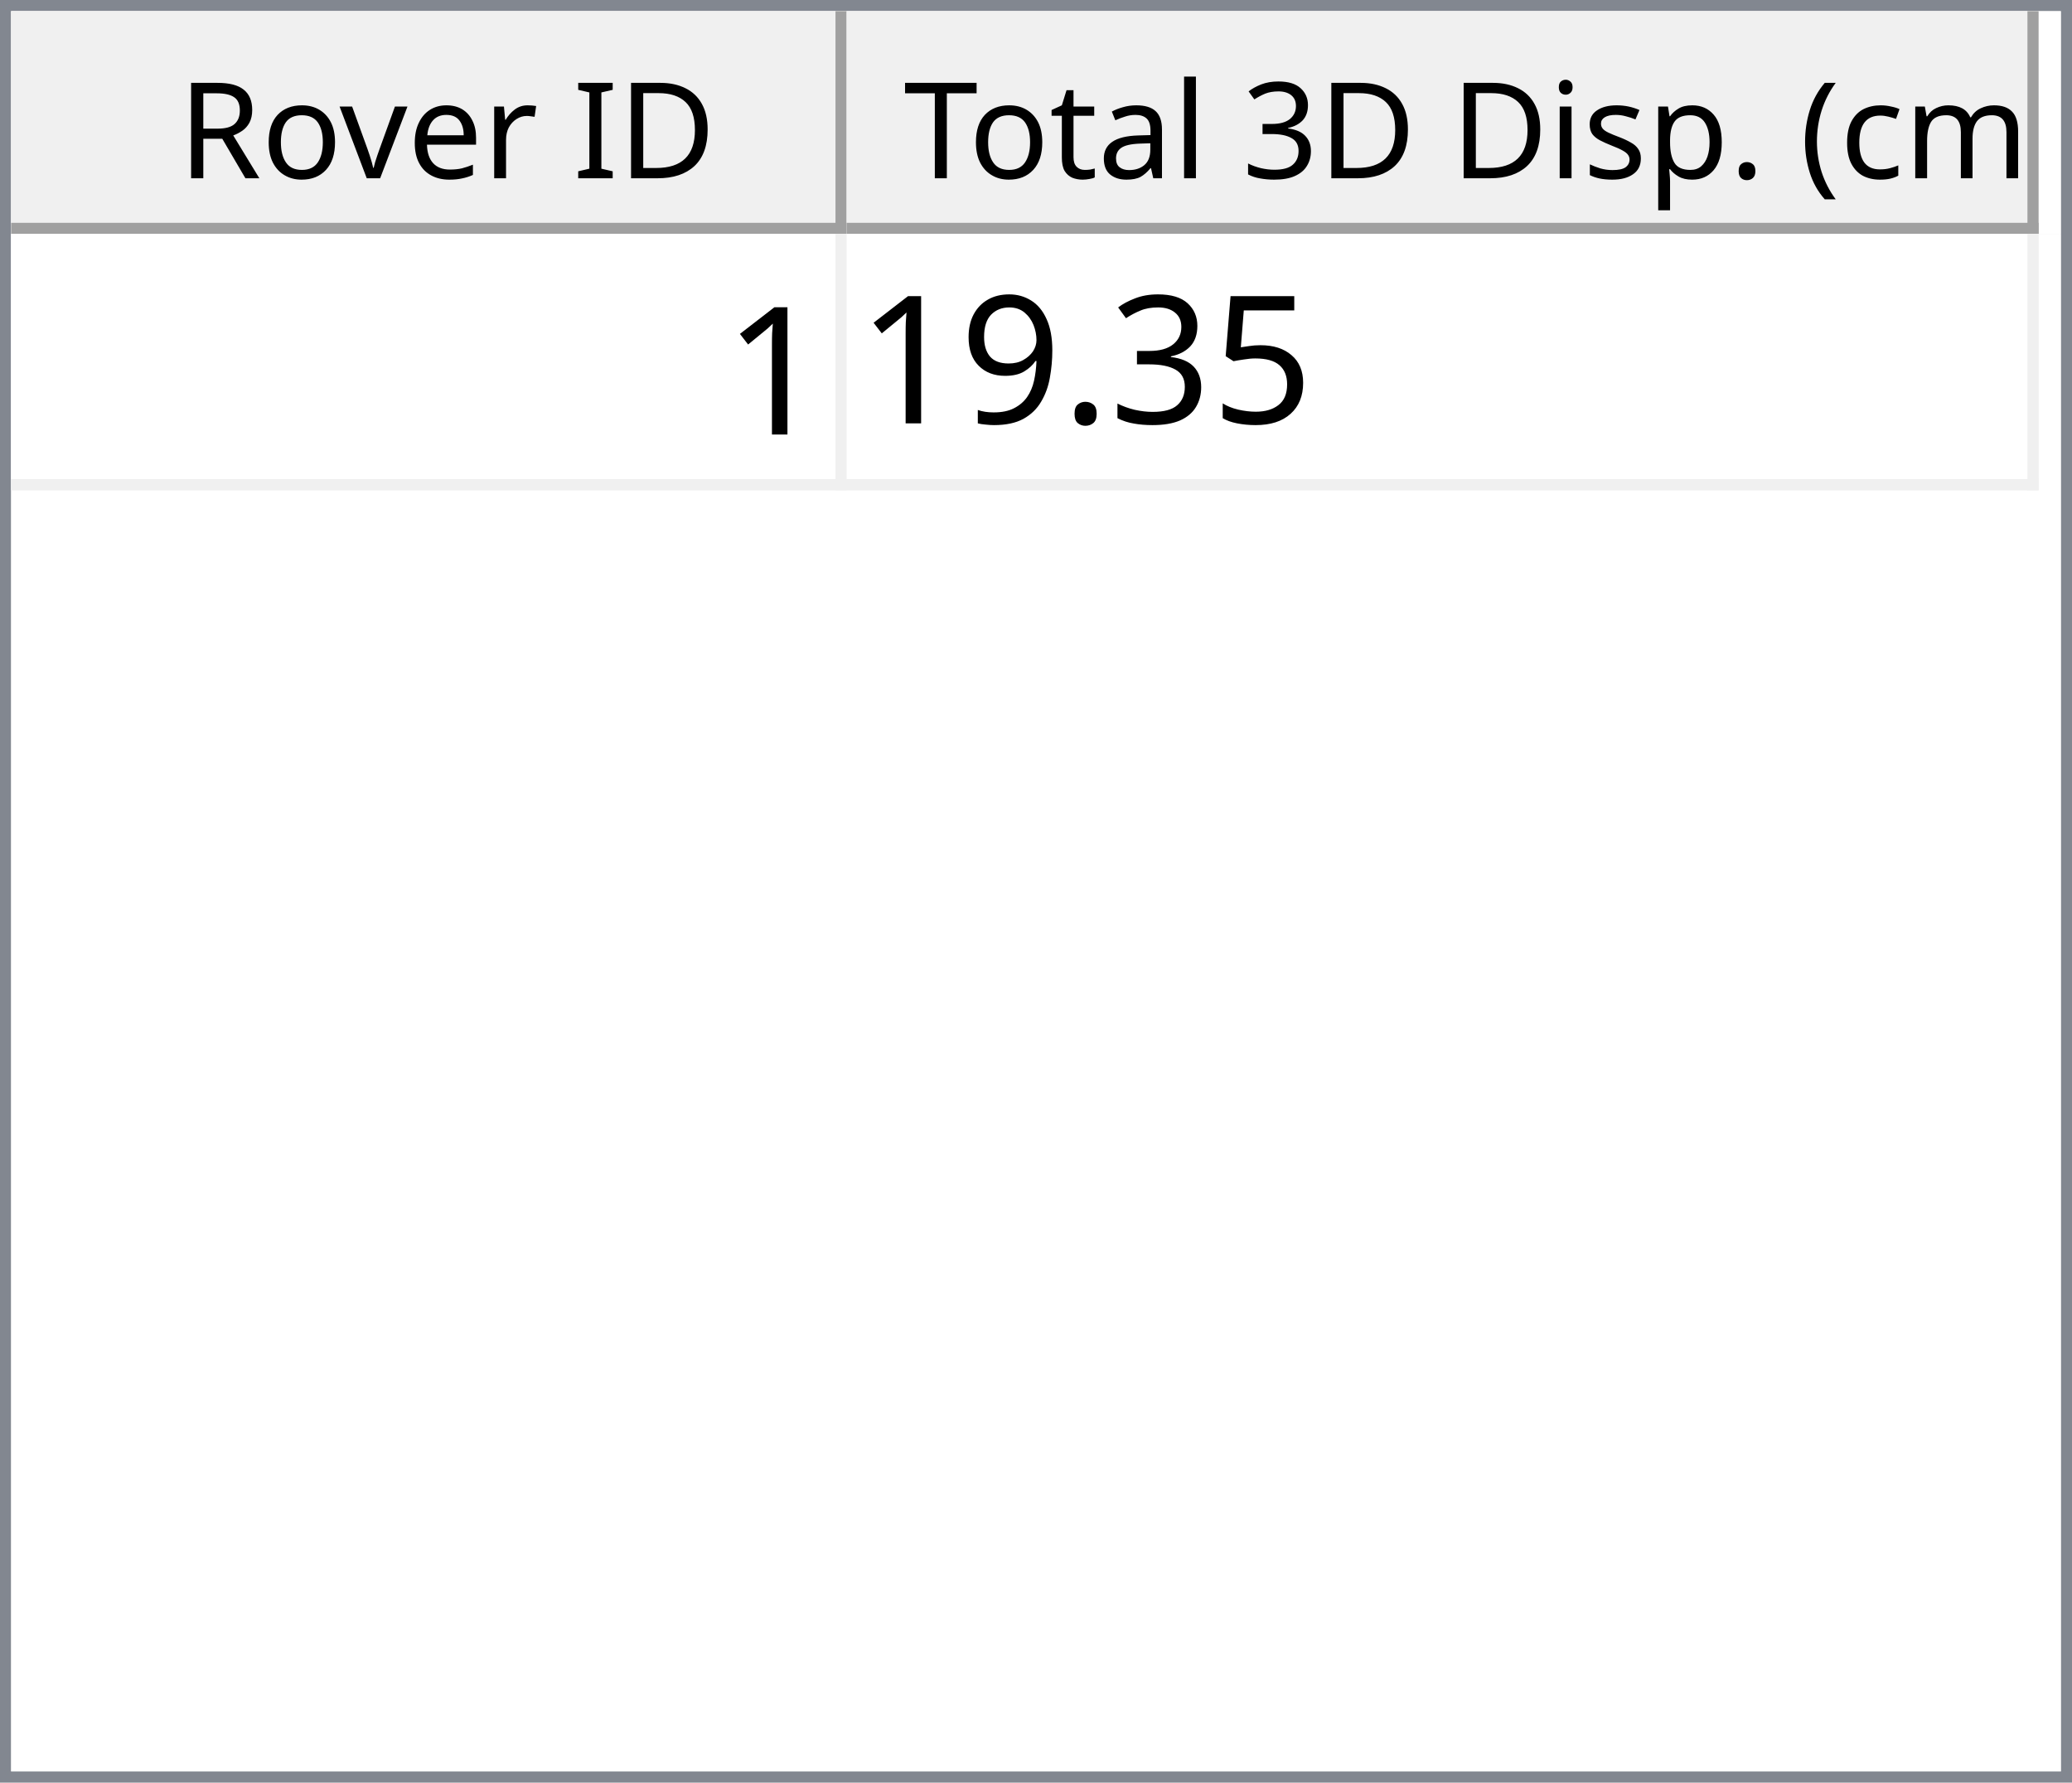
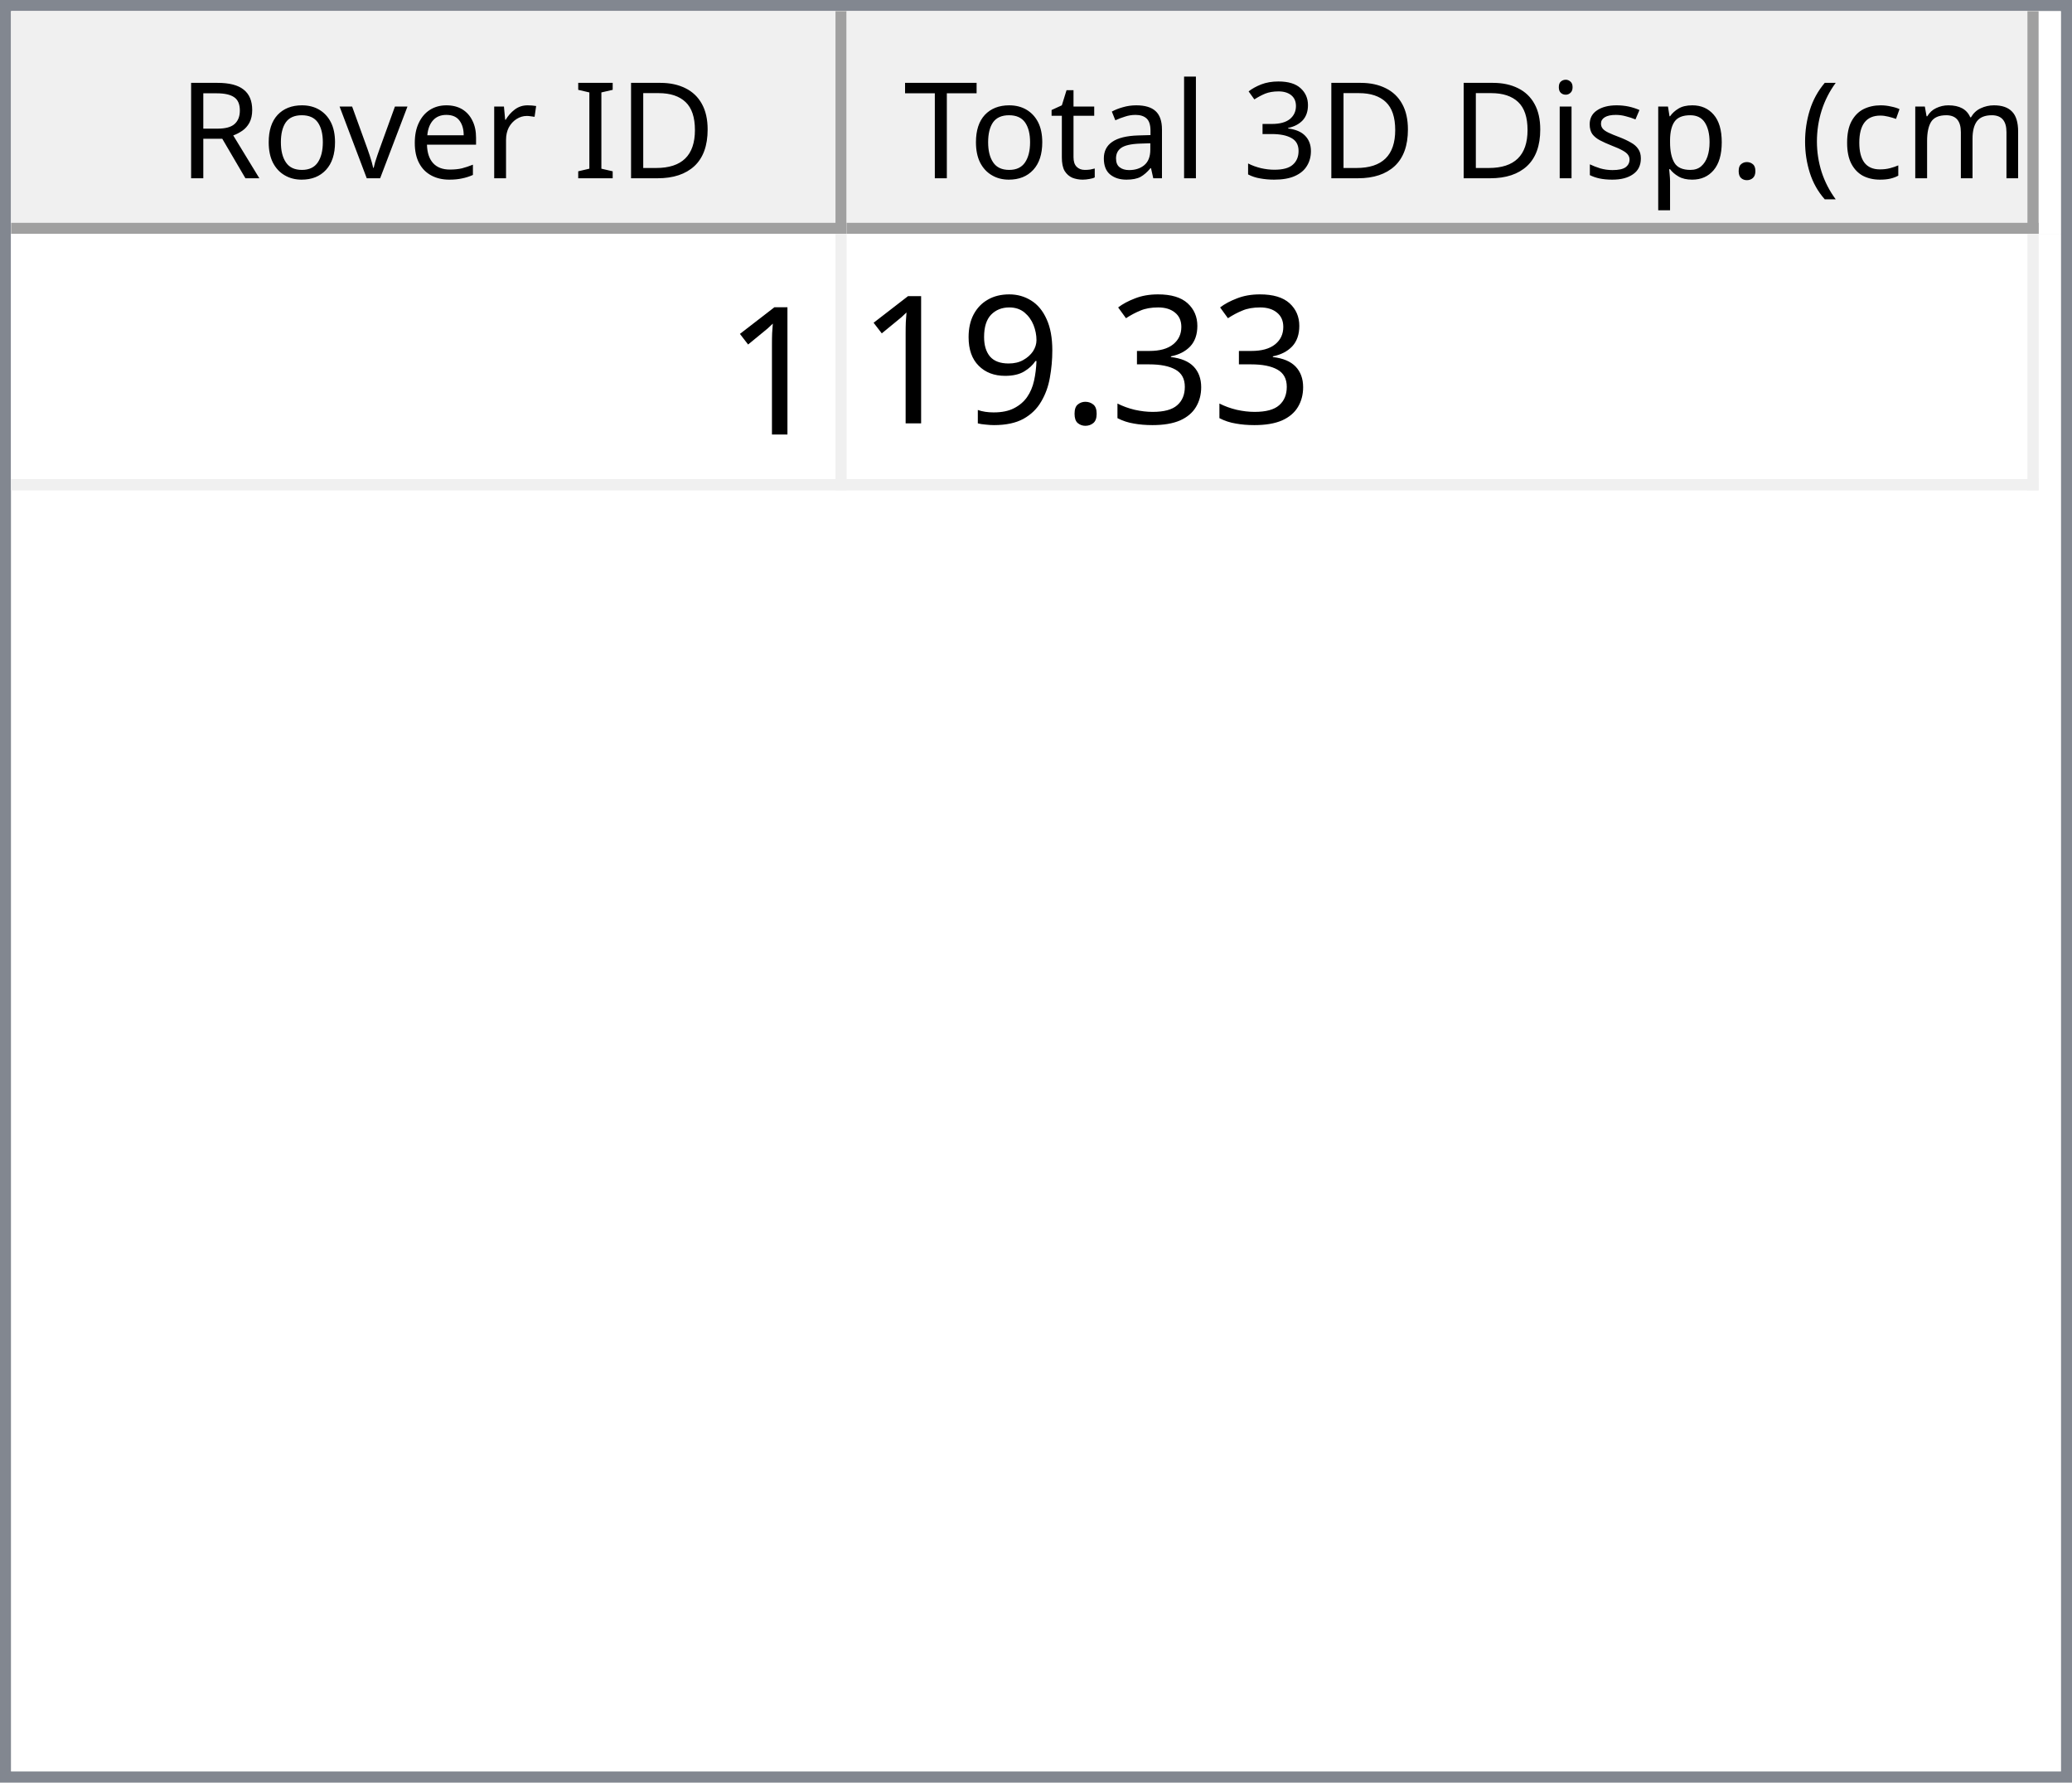
<svg xmlns="http://www.w3.org/2000/svg" style="fill-opacity:1; color-rendering:auto; color-interpolation:auto; text-rendering:auto; stroke:black; stroke-linecap:square; stroke-miterlimit:10; shape-rendering:auto; stroke-opacity:1; fill:black; stroke-dasharray:none; font-weight:normal; stroke-width:1; font-family:'Dialog'; font-style:normal; stroke-linejoin:miter; font-size:12px; stroke-dashoffset:0; image-rendering:auto;" width="186" height="160">
  <defs id="genericDefs" />
  <g>
    <defs id="defs1">
      <clipPath clipPathUnits="userSpaceOnUse" id="clipPath1">
        <path d="M0 0 L186 0 L186 160 L0 160 L0 0 Z" />
      </clipPath>
      <clipPath clipPathUnits="userSpaceOnUse" id="clipPath2">
        <path d="M0 0 L0 160 L186 160 L186 0 Z" />
      </clipPath>
      <clipPath clipPathUnits="userSpaceOnUse" id="clipPath3">
        <path d="M0 0 L0 20 L184 20 L184 0 Z" />
      </clipPath>
      <clipPath clipPathUnits="userSpaceOnUse" id="clipPath4">
        <path d="M0 0 L0 20 L75 20 L75 0 Z" />
      </clipPath>
      <clipPath clipPathUnits="userSpaceOnUse" id="clipPath5">
        <path d="M1 1 L1 19 L74 19 L74 1 Z" />
      </clipPath>
      <clipPath clipPathUnits="userSpaceOnUse" id="clipPath6">
        <path d="M0 0 L0 18 L73 18 L73 0 Z" />
      </clipPath>
      <clipPath clipPathUnits="userSpaceOnUse" id="clipPath7">
        <path d="M-0.5 -0.5 L-0.5 19.5 L74.5 19.5 L74.5 -0.5 Z" />
      </clipPath>
      <clipPath clipPathUnits="userSpaceOnUse" id="clipPath8">
        <path d="M0 0 L0 20 L107 20 L107 0 Z" />
      </clipPath>
      <clipPath clipPathUnits="userSpaceOnUse" id="clipPath9">
        <path d="M1 1 L1 19 L106 19 L106 1 Z" />
      </clipPath>
      <clipPath clipPathUnits="userSpaceOnUse" id="clipPath10">
        <path d="M0 0 L0 18 L105 18 L105 0 Z" />
      </clipPath>
      <clipPath clipPathUnits="userSpaceOnUse" id="clipPath11">
        <path d="M-0.5 -0.5 L-0.5 19.5 L106.5 19.5 L106.5 -0.5 Z" />
      </clipPath>
      <clipPath clipPathUnits="userSpaceOnUse" id="clipPath12">
        <path d="M0 0 L0 138 L184 138 L184 0 Z" />
      </clipPath>
      <clipPath clipPathUnits="userSpaceOnUse" id="clipPath13">
        <path d="M0 0 L0 23 L182 23 L182 0 Z" />
      </clipPath>
      <clipPath clipPathUnits="userSpaceOnUse" id="clipPath14">
        <path d="M-0.5 -0.5 L-0.5 22.5 L181.5 22.5 L181.5 -0.5 Z" />
      </clipPath>
      <clipPath clipPathUnits="userSpaceOnUse" id="clipPath15">
        <path d="M0 0 L0 22 L74 22 L74 0 Z" />
      </clipPath>
      <clipPath clipPathUnits="userSpaceOnUse" id="clipPath16">
        <path d="M0 0 L0 22 L106 22 L106 0 Z" />
      </clipPath>
      <font horiz-adv-x="64.551" id="font1">
        <font-face ascent="107.91" descent="25.098" units-per-em="100" style="font-style:normal; font-family:Segoe UI; font-weight:normal;" />
        <missing-glyph horiz-adv-x="64.551" d="M8.109 0 L8.109 68.266 L56.453 68.266 L56.453 0 L8.109 0 ZM15.328 7.234 L49.219 7.234 L49.219 61.031 L15.328 61.031 L15.328 7.234 Z" />
        <glyph unicode="D" horiz-adv-x="70.117" d="M9.188 0 L9.188 70.016 L28.516 70.016 Q65.531 70.016 65.531 35.891 Q65.531 19.672 55.25 9.836 Q44.969 0 27.734 0 L9.188 0 ZM17.391 62.594 L17.391 7.422 L27.828 7.422 Q41.609 7.422 49.273 14.797 Q56.938 22.172 56.938 35.688 Q56.938 62.594 28.328 62.594 L17.391 62.594 Z" />
        <glyph unicode="I" horiz-adv-x="26.611" d="M17.391 0 L9.188 0 L9.188 70.016 L17.391 70.016 L17.391 0 Z" />
        <glyph unicode=" " horiz-adv-x="27.393" d="" />
        <glyph unicode="r" horiz-adv-x="34.766" d="M34.188 41.891 Q32.078 43.5 28.125 43.5 Q23 43.5 19.555 38.672 Q16.109 33.844 16.109 25.484 L16.109 0 L8.109 0 L8.109 50 L16.109 50 L16.109 39.703 L16.312 39.703 Q18.016 44.969 21.531 47.922 Q25.047 50.875 29.391 50.875 Q32.516 50.875 34.188 50.203 L34.188 41.891 Z" />
        <glyph unicode="e" horiz-adv-x="52.295" d="M48.297 23 L12.984 23 Q13.188 14.656 17.484 10.109 Q21.781 5.562 29.297 5.562 Q37.75 5.562 44.828 11.141 L44.828 3.609 Q38.234 -1.172 27.391 -1.172 Q16.797 -1.172 10.742 5.641 Q4.688 12.453 4.688 24.812 Q4.688 36.469 11.305 43.82 Q17.922 51.172 27.734 51.172 Q37.547 51.172 42.922 44.828 Q48.297 38.484 48.297 27.203 L48.297 23 ZM40.094 29.781 Q40.047 36.719 36.75 40.578 Q33.453 44.438 27.594 44.438 Q21.922 44.438 17.969 40.383 Q14.016 36.328 13.094 29.781 L40.094 29.781 Z" />
        <glyph unicode="v" horiz-adv-x="47.9" d="M47.406 50 L27.484 0 L19.625 0 L0.688 50 L9.469 50 L22.172 13.672 Q23.578 9.672 23.922 6.688 L24.125 6.688 Q24.609 10.453 25.688 13.484 L38.969 50 L47.406 50 Z" />
        <glyph unicode="o" horiz-adv-x="58.594" d="M29 -1.172 Q17.922 -1.172 11.305 5.836 Q4.688 12.844 4.688 24.422 Q4.688 37.016 11.57 44.094 Q18.453 51.172 30.172 51.172 Q41.359 51.172 47.633 44.289 Q53.906 37.406 53.906 25.203 Q53.906 13.234 47.141 6.031 Q40.375 -1.172 29 -1.172 ZM29.594 44.438 Q21.875 44.438 17.383 39.188 Q12.891 33.938 12.891 24.703 Q12.891 15.828 17.43 10.695 Q21.969 5.562 29.594 5.562 Q37.359 5.562 41.531 10.594 Q45.703 15.625 45.703 24.906 Q45.703 34.281 41.531 39.359 Q37.359 44.438 29.594 44.438 Z" />
        <glyph unicode="R" horiz-adv-x="59.814" d="M59.375 0 L49.609 0 L37.891 19.625 Q36.281 22.359 34.766 24.289 Q33.25 26.219 31.664 27.438 Q30.078 28.656 28.25 29.219 Q26.422 29.781 24.125 29.781 L17.391 29.781 L17.391 0 L9.188 0 L9.188 70.016 L30.078 70.016 Q34.672 70.016 38.555 68.867 Q42.438 67.719 45.289 65.375 Q48.141 63.031 49.758 59.547 Q51.375 56.062 51.375 51.375 Q51.375 47.703 50.273 44.656 Q49.172 41.609 47.148 39.211 Q45.125 36.812 42.266 35.133 Q39.406 33.453 35.844 32.516 L35.844 32.328 Q37.594 31.547 38.891 30.547 Q40.188 29.547 41.359 28.18 Q42.531 26.812 43.68 25.078 Q44.828 23.344 46.234 21.047 L59.375 0 ZM17.391 62.594 L17.391 37.203 L28.516 37.203 Q31.594 37.203 34.203 38.133 Q36.812 39.062 38.719 40.797 Q40.625 42.531 41.703 45.047 Q42.781 47.562 42.781 50.688 Q42.781 56.297 39.141 59.445 Q35.5 62.594 28.609 62.594 L17.391 62.594 Z" />
        <glyph unicode=")" horiz-adv-x="30.176" d="M8.297 -15.922 L1.172 -15.922 Q16.406 2.344 16.406 26.812 Q16.406 51.469 1.078 70.016 L8.297 70.016 Q23.531 52.156 23.531 26.703 Q23.531 1.375 8.297 -15.922 Z" />
        <glyph unicode="m" horiz-adv-x="86.133" d="M79.109 0 L71.094 0 L71.094 28.719 Q71.094 37.016 68.531 40.727 Q65.969 44.438 59.906 44.438 Q54.781 44.438 51.195 39.75 Q47.609 35.062 47.609 28.516 L47.609 0 L39.594 0 L39.594 29.688 Q39.594 44.438 28.219 44.438 Q22.953 44.438 19.531 40.016 Q16.109 35.594 16.109 28.516 L16.109 0 L8.109 0 L8.109 50 L16.109 50 L16.109 42.094 L16.312 42.094 Q21.625 51.172 31.844 51.172 Q36.969 51.172 40.773 48.312 Q44.578 45.453 46 40.828 Q51.562 51.172 62.594 51.172 Q79.109 51.172 79.109 30.812 L79.109 0 Z" />
        <glyph unicode="c" horiz-adv-x="46.191" d="M42.188 2.297 Q36.422 -1.172 28.516 -1.172 Q17.828 -1.172 11.258 5.789 Q4.688 12.75 4.688 23.828 Q4.688 36.188 11.766 43.68 Q18.844 51.172 30.672 51.172 Q37.25 51.172 42.281 48.734 L42.281 40.531 Q36.719 44.438 30.375 44.438 Q22.703 44.438 17.797 38.945 Q12.891 33.453 12.891 24.516 Q12.891 15.719 17.508 10.641 Q22.125 5.562 29.891 5.562 Q36.422 5.562 42.188 9.906 L42.188 2.297 Z" />
        <glyph unicode="(" horiz-adv-x="30.176" d="M29.109 -15.922 L21.969 -15.922 Q6.844 1.375 6.844 26.703 Q6.844 52.156 21.969 70.016 L29.203 70.016 Q13.875 51.469 13.875 26.812 Q13.875 2.344 29.109 -15.922 Z" />
        <glyph unicode="." horiz-adv-x="21.68" d="M10.891 -1.078 Q8.641 -1.078 7.055 0.539 Q5.469 2.156 5.469 4.391 Q5.469 6.641 7.055 8.273 Q8.641 9.906 10.891 9.906 Q13.188 9.906 14.797 8.273 Q16.406 6.641 16.406 4.391 Q16.406 2.156 14.797 0.539 Q13.188 -1.078 10.891 -1.078 Z" />
        <glyph unicode="p" horiz-adv-x="58.789" d="M16.312 7.234 L16.109 7.234 L16.109 -23 L8.109 -23 L8.109 50 L16.109 50 L16.109 41.219 L16.312 41.219 Q22.219 51.172 33.594 51.172 Q43.266 51.172 48.688 44.461 Q54.109 37.75 54.109 26.469 Q54.109 13.922 48 6.375 Q41.891 -1.172 31.297 -1.172 Q21.578 -1.172 16.312 7.234 ZM16.109 27.391 L16.109 20.406 Q16.109 14.203 20.141 9.883 Q24.172 5.562 30.375 5.562 Q37.641 5.562 41.773 11.133 Q45.906 16.703 45.906 26.609 Q45.906 34.969 42.047 39.703 Q38.188 44.438 31.594 44.438 Q24.609 44.438 20.359 39.578 Q16.109 34.719 16.109 27.391 Z" />
        <glyph unicode="s" horiz-adv-x="42.432" d="M5.078 1.812 L5.078 10.406 Q11.625 5.562 19.484 5.562 Q30.031 5.562 30.031 12.594 Q30.031 14.594 29.125 15.992 Q28.219 17.391 26.68 18.461 Q25.141 19.531 23.07 20.383 Q21 21.234 18.609 22.172 Q15.281 23.484 12.766 24.828 Q10.25 26.172 8.57 27.859 Q6.891 29.547 6.031 31.695 Q5.172 33.844 5.172 36.719 Q5.172 40.234 6.789 42.945 Q8.406 45.656 11.086 47.484 Q13.766 49.312 17.211 50.242 Q20.656 51.172 24.312 51.172 Q30.812 51.172 35.938 48.922 L35.938 40.828 Q30.422 44.438 23.25 44.438 Q21 44.438 19.195 43.922 Q17.391 43.406 16.094 42.477 Q14.797 41.547 14.086 40.258 Q13.375 38.969 13.375 37.406 Q13.375 35.453 14.086 34.133 Q14.797 32.812 16.164 31.789 Q17.531 30.766 19.484 29.938 Q21.438 29.109 23.922 28.125 Q27.25 26.859 29.883 25.516 Q32.516 24.172 34.375 22.484 Q36.234 20.797 37.234 18.602 Q38.234 16.406 38.234 13.375 Q38.234 9.672 36.602 6.938 Q34.969 4.203 32.234 2.398 Q29.5 0.594 25.93 -0.289 Q22.359 -1.172 18.453 -1.172 Q10.75 -1.172 5.078 1.812 Z" />
        <glyph unicode="i" horiz-adv-x="24.219" d="M12.203 62.703 Q10.062 62.703 8.547 64.164 Q7.031 65.625 7.031 67.875 Q7.031 70.125 8.547 71.609 Q10.062 73.094 12.203 73.094 Q14.406 73.094 15.945 71.609 Q17.484 70.125 17.484 67.875 Q17.484 65.719 15.945 64.211 Q14.406 62.703 12.203 62.703 ZM16.109 0 L8.109 0 L8.109 50 L16.109 50 L16.109 0 Z" />
        <glyph unicode="3" horiz-adv-x="53.906" d="M46.531 19.828 Q46.531 15.094 44.75 11.211 Q42.969 7.328 39.719 4.57 Q36.469 1.812 31.93 0.297 Q27.391 -1.219 21.922 -1.219 Q11.922 -1.219 6 2.594 L6 11.188 Q13.094 5.609 22.219 5.609 Q25.875 5.609 28.828 6.539 Q31.781 7.469 33.906 9.227 Q36.031 10.984 37.18 13.477 Q38.328 15.969 38.328 19.094 Q38.328 32.812 18.797 32.812 L12.984 32.812 L12.984 39.594 L18.5 39.594 Q35.797 39.594 35.797 52.484 Q35.797 64.406 22.609 64.406 Q15.188 64.406 8.688 59.422 L8.688 67.188 Q15.375 71.188 24.609 71.188 Q29 71.188 32.57 69.969 Q36.141 68.75 38.68 66.555 Q41.219 64.359 42.609 61.281 Q44 58.203 44 54.5 Q44 40.672 30.031 36.719 L30.031 36.531 Q33.594 36.141 36.625 34.797 Q39.656 33.453 41.852 31.305 Q44.047 29.156 45.289 26.25 Q46.531 23.344 46.531 19.828 Z" />
        <glyph unicode="l" horiz-adv-x="24.219" d="M16.109 0 L8.109 0 L8.109 74.031 L16.109 74.031 L16.109 0 Z" />
        <glyph unicode="a" horiz-adv-x="50.879" d="M43.891 0 L35.891 0 L35.891 7.812 L35.688 7.812 Q30.469 -1.172 20.312 -1.172 Q12.844 -1.172 8.617 2.781 Q4.391 6.734 4.391 13.281 Q4.391 27.297 20.906 29.594 L35.891 31.688 Q35.891 44.438 25.594 44.438 Q16.547 44.438 9.281 38.281 L9.281 46.484 Q16.656 51.172 26.266 51.172 Q43.891 51.172 43.891 32.516 L43.891 0 ZM35.891 25.297 L23.828 23.641 Q18.266 22.859 15.43 20.875 Q12.594 18.891 12.594 13.875 Q12.594 10.203 15.211 7.883 Q17.828 5.562 22.172 5.562 Q28.125 5.562 32.008 9.742 Q35.891 13.922 35.891 20.312 L35.891 25.297 Z" />
        <glyph unicode="t" horiz-adv-x="33.887" d="M31.297 0.484 Q28.469 -1.078 23.828 -1.078 Q10.688 -1.078 10.688 13.578 L10.688 43.172 L2.094 43.172 L2.094 50 L10.688 50 L10.688 62.203 L18.703 64.797 L18.703 50 L31.297 50 L31.297 43.172 L18.703 43.172 L18.703 14.984 Q18.703 9.969 20.414 7.82 Q22.125 5.672 26.078 5.672 Q29.109 5.672 31.297 7.328 L31.297 0.484 Z" />
        <glyph unicode="T" horiz-adv-x="52.393" d="M50.594 62.594 L30.375 62.594 L30.375 0 L22.172 0 L22.172 62.594 L2 62.594 L2 70.016 L50.594 70.016 L50.594 62.594 Z" />
      </font>
      <font horiz-adv-x="75.0" id="font2">
        <font-face ascent="100.537" descent="21.973" units-per-em="100" style="font-style:normal; font-family:sans-serif; font-weight:normal;" />
        <missing-glyph horiz-adv-x="75.0" d="M12.5 0 L12.5 62.5 L62.5 62.5 L62.5 0 L12.5 0 ZM14.062 1.562 L60.938 1.562 L60.938 60.938 L14.062 60.938 L14.062 1.562 Z" />
        <glyph unicode="1" horiz-adv-x="55.615" d="M37.25 0 L28.469 0 L28.469 56 Q25.297 52.984 20.141 49.953 Q14.984 46.922 10.891 45.406 L10.891 53.906 Q18.266 57.375 23.781 62.305 Q29.297 67.234 31.594 71.875 L37.25 71.875 L37.25 0 Z" />
-         <glyph unicode="5" horiz-adv-x="55.615" d="M4.156 18.75 L13.375 19.531 Q14.406 12.797 18.141 9.398 Q21.875 6 27.156 6 Q33.5 6 37.891 10.789 Q42.281 15.578 42.281 23.484 Q42.281 31 38.062 35.352 Q33.844 39.703 27 39.703 Q22.75 39.703 19.336 37.773 Q15.922 35.844 13.969 32.766 L5.719 33.844 L12.641 70.609 L48.25 70.609 L48.25 62.203 L19.672 62.203 L15.828 42.969 Q22.266 47.469 29.344 47.469 Q38.719 47.469 45.164 40.969 Q51.609 34.469 51.609 24.266 Q51.609 14.547 45.953 7.469 Q39.062 -1.219 27.156 -1.219 Q17.391 -1.219 11.211 4.25 Q5.031 9.719 4.156 18.75 Z" />
        <glyph unicode="3" horiz-adv-x="55.615" d="M4.203 18.891 L12.984 20.062 Q14.5 12.594 18.141 9.297 Q21.781 6 27 6 Q33.203 6 37.477 10.297 Q41.75 14.594 41.75 20.953 Q41.75 27 37.797 30.93 Q33.844 34.859 27.734 34.859 Q25.25 34.859 21.531 33.891 L22.516 41.609 Q23.391 41.5 23.922 41.5 Q29.547 41.5 34.039 44.43 Q38.531 47.359 38.531 53.469 Q38.531 58.297 35.258 61.477 Q31.984 64.656 26.812 64.656 Q21.688 64.656 18.266 61.43 Q14.844 58.203 13.875 51.766 L5.078 53.328 Q6.688 62.156 12.398 67.016 Q18.109 71.875 26.609 71.875 Q32.469 71.875 37.398 69.359 Q42.328 66.844 44.945 62.5 Q47.562 58.156 47.562 53.266 Q47.562 48.641 45.07 44.828 Q42.578 41.016 37.703 38.766 Q44.047 37.312 47.562 32.695 Q51.078 28.078 51.078 21.141 Q51.078 11.766 44.242 5.25 Q37.406 -1.266 26.953 -1.266 Q17.531 -1.266 11.305 4.352 Q5.078 9.969 4.203 18.891 Z" />
        <glyph unicode="." horiz-adv-x="27.783" d="M9.078 0 L9.078 10.016 L19.094 10.016 L19.094 0 L9.078 0 Z" />
        <glyph unicode="9" horiz-adv-x="55.615" d="M5.469 16.547 L13.922 17.328 Q14.984 11.375 18.016 8.688 Q21.047 6 25.781 6 Q29.828 6 32.883 7.859 Q35.938 9.719 37.891 12.82 Q39.844 15.922 41.164 21.195 Q42.484 26.469 42.484 31.938 Q42.484 32.516 42.438 33.688 Q39.797 29.5 35.234 26.883 Q30.672 24.266 25.344 24.266 Q16.453 24.266 10.305 30.711 Q4.156 37.156 4.156 47.703 Q4.156 58.594 10.578 65.234 Q17 71.875 26.656 71.875 Q33.641 71.875 39.43 68.117 Q45.219 64.359 48.219 57.398 Q51.219 50.438 51.219 37.25 Q51.219 23.531 48.242 15.406 Q45.266 7.281 39.383 3.031 Q33.5 -1.219 25.594 -1.219 Q17.188 -1.219 11.867 3.445 Q6.547 8.109 5.469 16.547 ZM41.453 48.141 Q41.453 55.719 37.43 60.156 Q33.406 64.594 27.734 64.594 Q21.875 64.594 17.531 59.812 Q13.188 55.031 13.188 47.406 Q13.188 40.578 17.312 36.305 Q21.438 32.031 27.484 32.031 Q33.594 32.031 37.523 36.305 Q41.453 40.578 41.453 48.141 Z" />
      </font>
    </defs>
    <g style="fill:white; stroke:white;">
      <rect x="0" y="0" width="186" style="clip-path:url(#clipPath1); stroke:none;" height="160" />
    </g>
    <g style="fill:white; text-rendering:optimizeSpeed; color-rendering:optimizeSpeed; image-rendering:optimizeSpeed; shape-rendering:crispEdges; stroke:white; color-interpolation:sRGB;">
      <rect x="0" width="186" height="160" y="0" style="stroke:none;" />
      <path style="stroke:none;" d="M0 160 L186 160 L186 0 L0 0 Z" />
    </g>
    <g style="fill:rgb(240,240,240); font-family:'Segoe UI'; stroke:rgb(240,240,240);">
      <rect x="0" y="0" width="186" style="clip-path:url(#clipPath2); stroke:none;" height="160" />
    </g>
    <g style="fill:rgb(130,135,144); font-family:'Segoe UI'; stroke:rgb(130,135,144);">
      <path d="M0 0 L186 0 L186 160 L0 160 L0 0 ZM1 1 L185 1 L185 159 L1 159 L1 1 Z" style="fill-rule:evenodd; clip-path:url(#clipPath2); stroke:none;" />
    </g>
    <g style="fill:white; font-family:'Segoe UI'; stroke:white;" transform="translate(1,1)">
      <rect x="0" y="0" width="184" style="clip-path:url(#clipPath3); stroke:none;" height="20" />
    </g>
    <g style="fill:rgb(240,240,240); font-family:'Segoe UI'; stroke:rgb(240,240,240);" transform="translate(1,1)">
      <rect x="0" y="0" width="75" style="clip-path:url(#clipPath4); stroke:none;" height="20" />
    </g>
    <g style="font-family:'Segoe UI';" transform="translate(2,2)">
      <text x="14" xml:space="preserve" y="14" style="clip-path:url(#clipPath6); stroke:none;">Rover ID</text>
    </g>
    <g style="fill:rgb(160,160,160); font-family:'Segoe UI'; stroke:rgb(160,160,160); stroke-linejoin:bevel;" transform="translate(1.5,1.5)">
      <line x1="74" x2="74" y1="0" style="fill:none; clip-path:url(#clipPath7);" y2="19" />
    </g>
    <g style="fill:rgb(160,160,160); font-family:'Segoe UI'; stroke:rgb(160,160,160); stroke-linejoin:bevel;" transform="matrix(1,0,0,1,1,1) translate(0.5,0.5)">
      <line x1="0" x2="74" y1="19" style="fill:none; clip-path:url(#clipPath7);" y2="19" />
    </g>
    <g style="fill:rgb(240,240,240); font-family:'Segoe UI'; stroke:rgb(240,240,240);" transform="translate(76,1)">
      <rect x="0" y="0" width="107" style="clip-path:url(#clipPath8); stroke:none;" height="20" />
    </g>
    <g style="font-family:'Segoe UI';" transform="translate(77,2)">
      <text x="1" xml:space="preserve" y="14" style="clip-path:url(#clipPath10); stroke:none;"> Total 3D Disp. (cm)</text>
    </g>
    <g style="fill:rgb(160,160,160); font-family:'Segoe UI'; stroke:rgb(160,160,160); stroke-linejoin:bevel;" transform="translate(76.5,1.5)">
      <line x1="106" x2="106" y1="0" style="fill:none; clip-path:url(#clipPath11);" y2="19" />
    </g>
    <g style="fill:rgb(160,160,160); font-family:'Segoe UI'; stroke:rgb(160,160,160); stroke-linejoin:bevel;" transform="matrix(1,0,0,1,76,1) translate(0.5,0.5)">
      <line x1="0" x2="106" y1="19" style="fill:none; clip-path:url(#clipPath11);" y2="19" />
    </g>
    <g style="fill:white; font-family:'Segoe UI'; stroke:white;" transform="translate(1,21)">
      <rect x="0" y="0" width="184" style="clip-path:url(#clipPath12); stroke:none;" height="138" />
    </g>
    <g style="fill:rgb(240,240,240); font-size:16px; font-family:sans-serif; stroke:rgb(240,240,240);" transform="translate(1,21)">
      <rect x="0" y="0" width="182" style="clip-path:url(#clipPath13); stroke:none;" height="23" />
      <line transform="translate(0.5,0.5)" x1="0" x2="181" y1="22" style="clip-path:url(#clipPath14); fill:none; stroke-linejoin:bevel;" y2="22" />
    </g>
    <g transform="matrix(1,0,0,1,1,21) translate(0.5,0.5)" style="fill:rgb(240,240,240); font-size:16px; font-family:sans-serif; stroke:rgb(240,240,240); stroke-linejoin:bevel;">
      <line x1="74" x2="74" y1="0" style="fill:none; clip-path:url(#clipPath14);" y2="22" />
    </g>
    <g transform="matrix(1,0,0,1,1,21) translate(0.5,0.5)" style="fill:rgb(240,240,240); font-size:16px; font-family:sans-serif; stroke:rgb(240,240,240); stroke-linejoin:bevel;">
      <line x1="181" x2="181" y1="0" style="fill:none; clip-path:url(#clipPath14);" y2="22" />
    </g>
    <g style="fill:white; font-size:16px; font-family:sans-serif; stroke:white;" transform="matrix(1,0,0,1,1,21)">
      <rect x="0" y="0" width="74" style="clip-path:url(#clipPath15); stroke:none;" height="22" />
      <text x="64" y="18" style="fill:black; clip-path:url(#clipPath15); stroke:none;" xml:space="preserve">1</text>
    </g>
    <g style="fill:white; font-size:16px; font-family:sans-serif; stroke:white;" transform="matrix(1,0,0,1,1,21) translate(75,0)">
      <rect x="0" y="0" width="106" style="clip-path:url(#clipPath16); stroke:none;" height="22" />
-       <text x="1" y="17" style="fill:black; clip-path:url(#clipPath16); stroke:none;" xml:space="preserve">19.35</text>
+       <text x="1" y="17" style="fill:black; clip-path:url(#clipPath16); stroke:none;" xml:space="preserve">19.33</text>
    </g>
  </g>
</svg>
